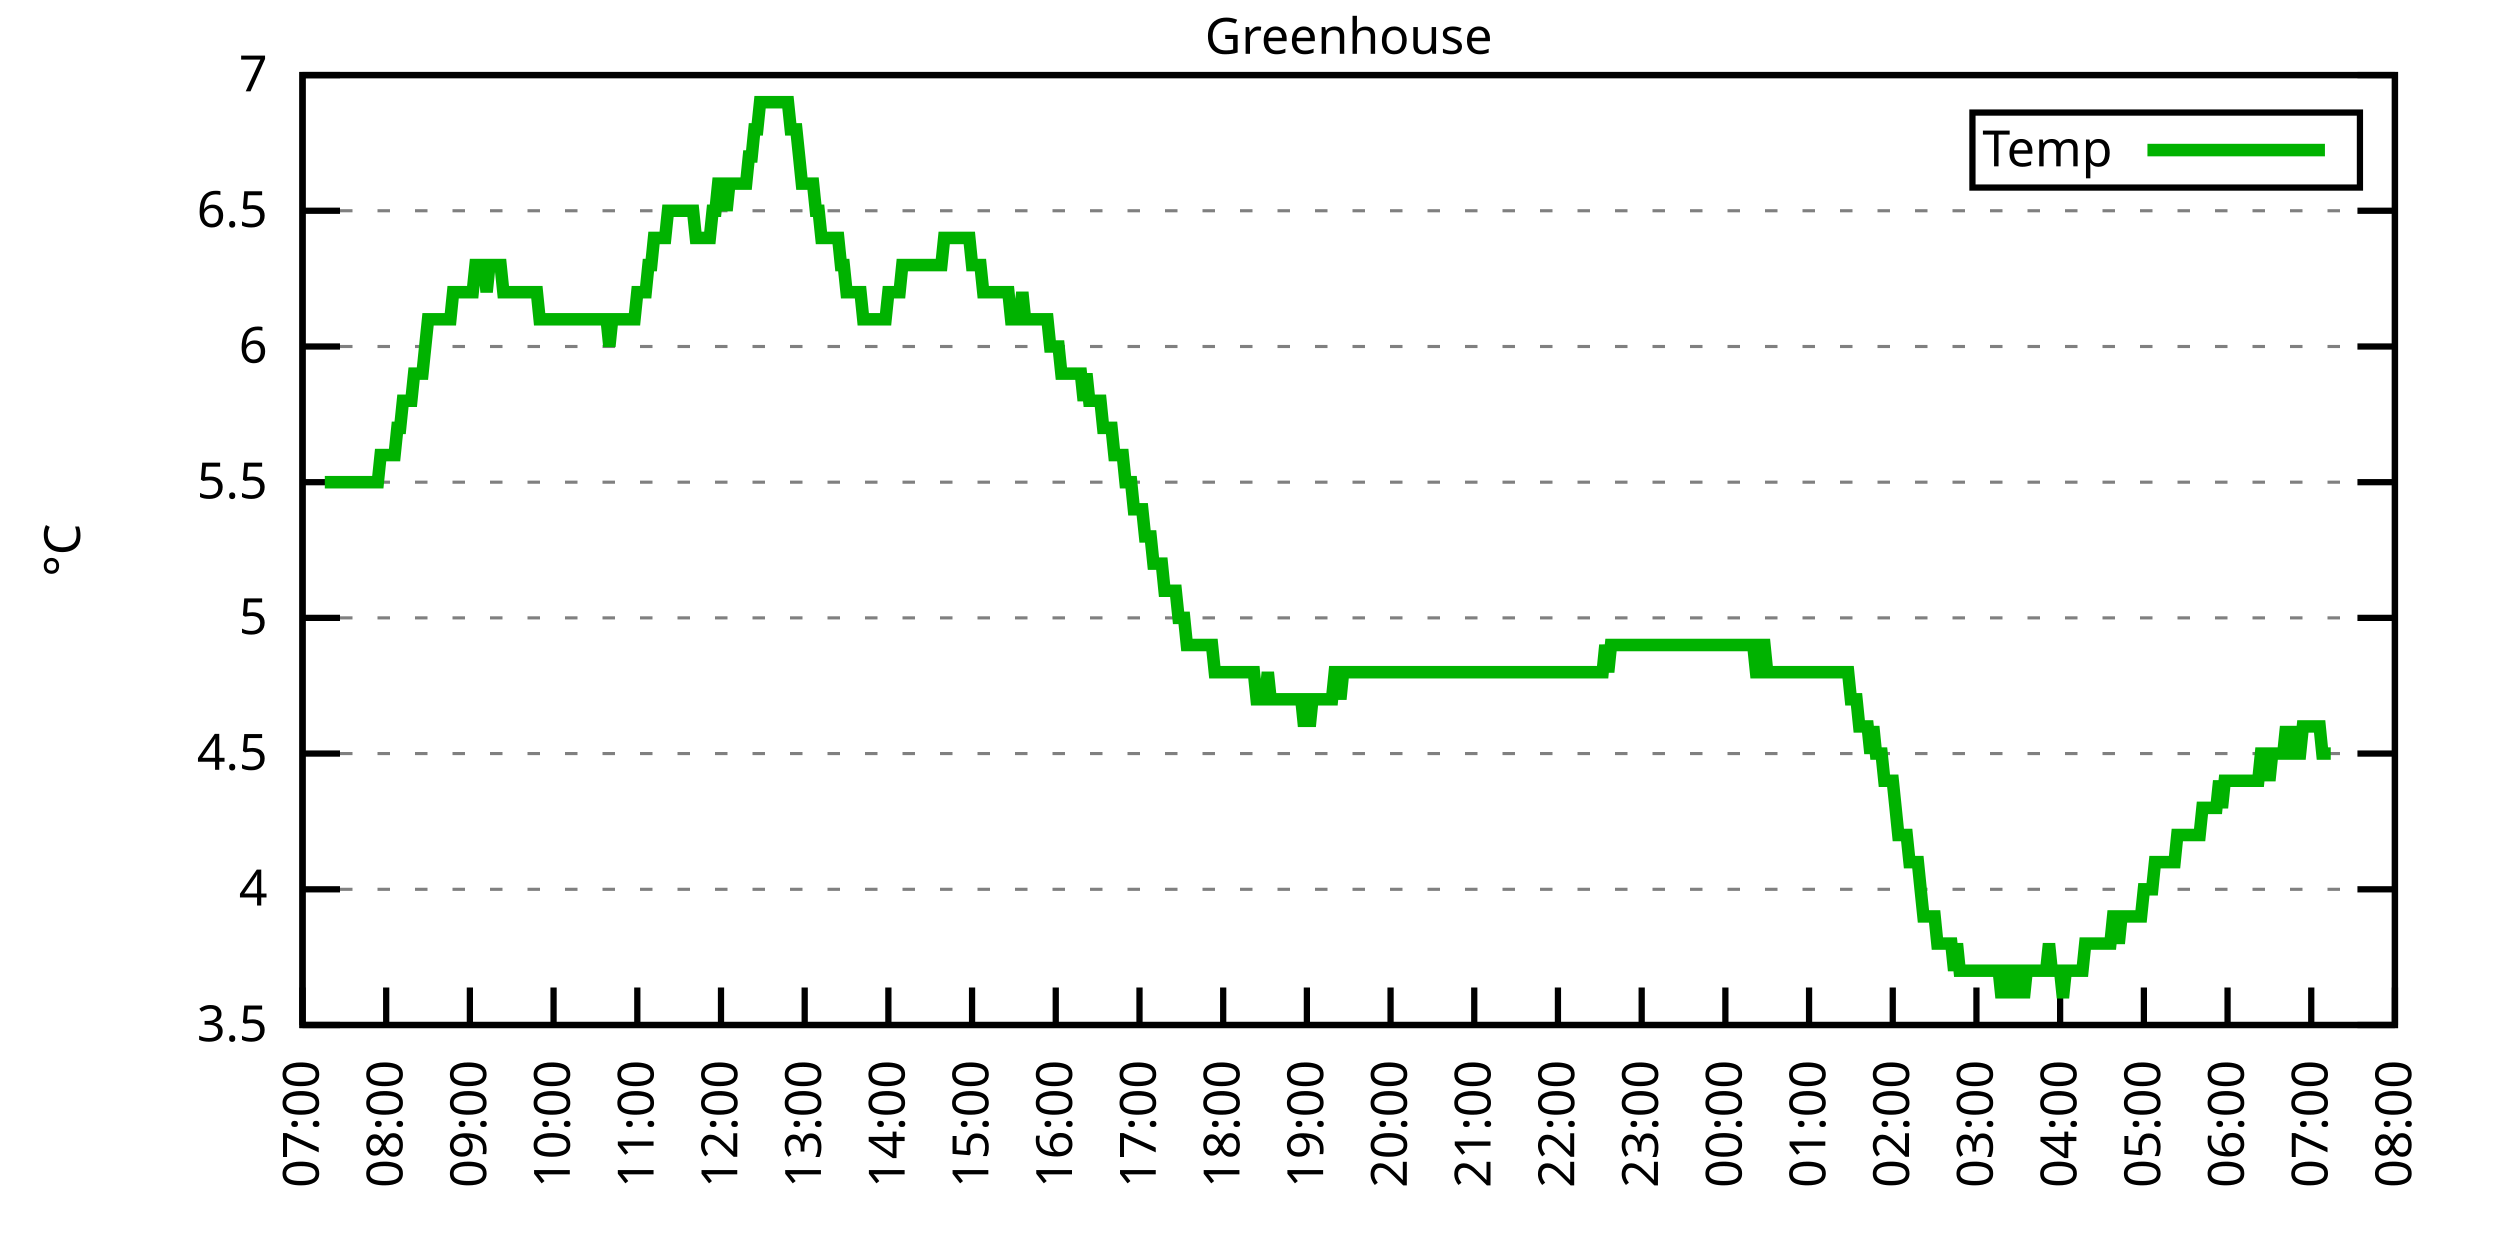
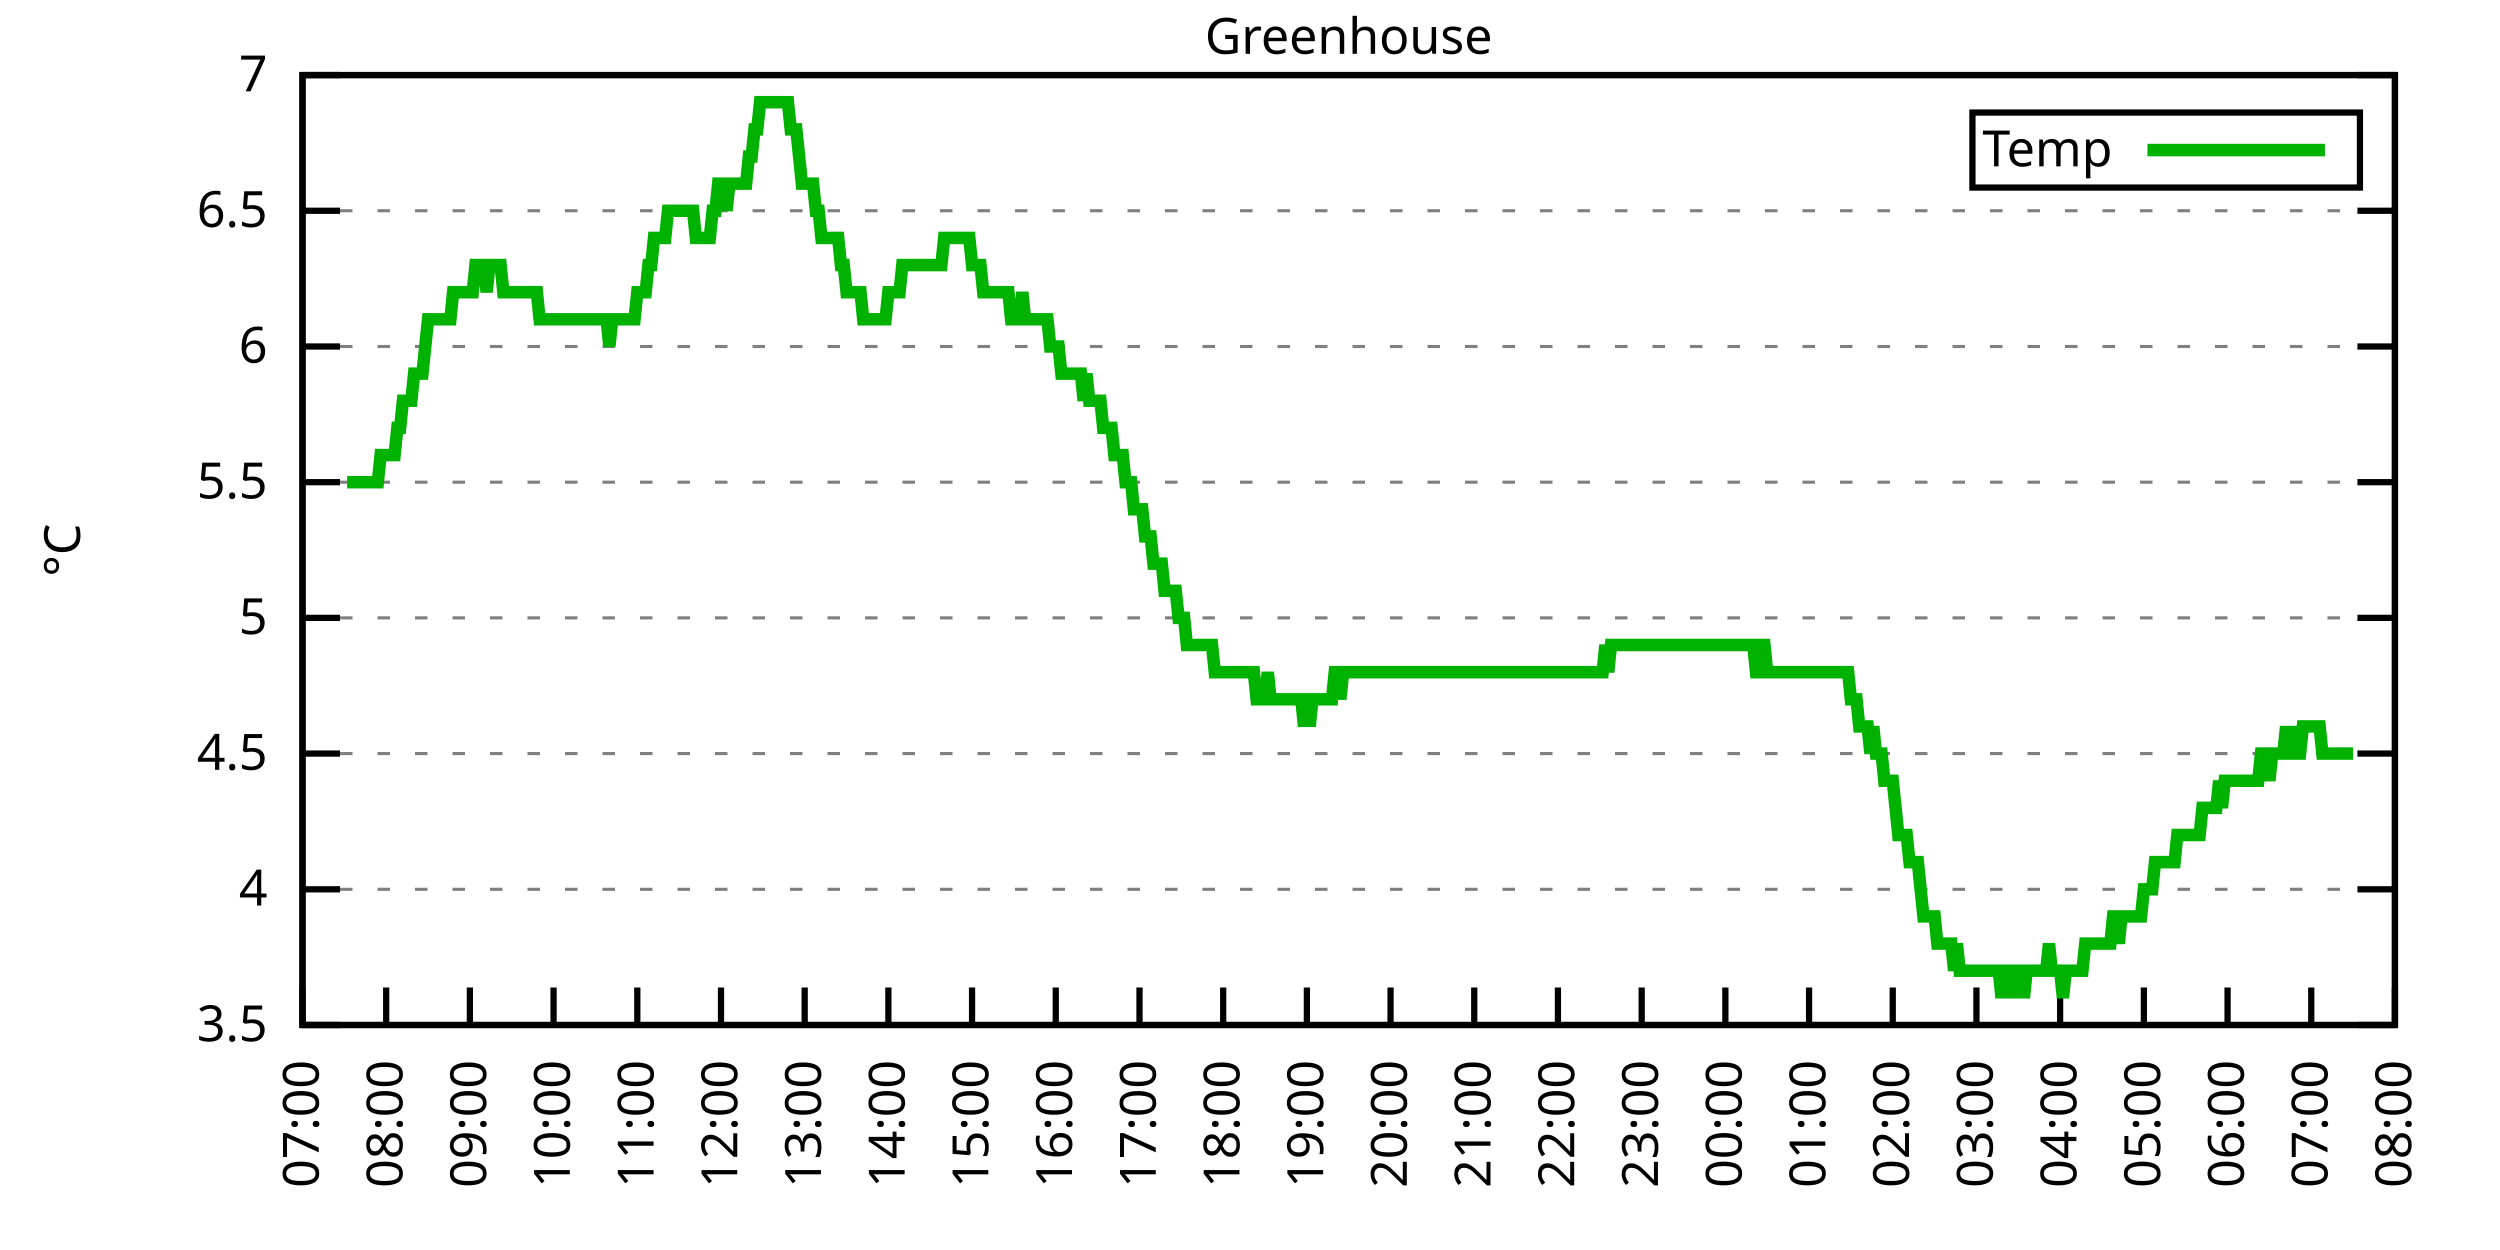
<svg xmlns="http://www.w3.org/2000/svg" xmlns:xlink="http://www.w3.org/1999/xlink" width="400" height="200" viewBox="0 0 400 200">
  <g id="gnuplot_canvas">
    <rect x="0" y="0" width="400" height="200" fill="none" />
    <defs>
      <circle id="gpDot" r="0.5" stroke-width="0.5" stroke="currentColor" />
      <path id="gpPt0" stroke-width="0.333" stroke="currentColor" d="M-1,0 h2 M0,-1 v2" />
      <path id="gpPt1" stroke-width="0.333" stroke="currentColor" d="M-1,-1 L1,1 M1,-1 L-1,1" />
      <path id="gpPt2" stroke-width="0.333" stroke="currentColor" d="M-1,0 L1,0 M0,-1 L0,1 M-1,-1 L1,1 M-1,1 L1,-1" />
      <rect id="gpPt3" stroke-width="0.333" stroke="currentColor" x="-1" y="-1" width="2" height="2" />
      <rect id="gpPt4" stroke-width="0.333" stroke="currentColor" fill="currentColor" x="-1" y="-1" width="2" height="2" />
      <circle id="gpPt5" stroke-width="0.333" stroke="currentColor" cx="0" cy="0" r="1" />
      <use xlink:href="#gpPt5" id="gpPt6" fill="currentColor" stroke="none" />
      <path id="gpPt7" stroke-width="0.333" stroke="currentColor" d="M0,-1.33 L-1.33,0.67 L1.33,0.67 z" />
      <use xlink:href="#gpPt7" id="gpPt8" fill="currentColor" stroke="none" />
      <use xlink:href="#gpPt7" id="gpPt9" stroke="currentColor" transform="rotate(180)" />
      <use xlink:href="#gpPt9" id="gpPt10" fill="currentColor" stroke="none" />
      <use xlink:href="#gpPt3" id="gpPt11" stroke="currentColor" transform="rotate(45)" />
      <use xlink:href="#gpPt11" id="gpPt12" fill="currentColor" stroke="none" />
      <path id="gpPt13" stroke-width="0.333" stroke="currentColor" d="M0,1.330 L1.265,0.411 L0.782,-1.067 L-0.782,-1.076 L-1.265,0.411 z" />
      <use xlink:href="#gpPt13" id="gpPt14" fill="currentColor" stroke="none" />
      <filter id="textbox" filterUnits="objectBoundingBox" x="0" y="0" height="1" width="1">
        <feFlood flood-color="white" flood-opacity="1" result="bgnd" />
        <feComposite in="SourceGraphic" in2="bgnd" operator="atop" />
      </filter>
      <filter id="greybox" filterUnits="objectBoundingBox" x="0" y="0" height="1" width="1">
        <feFlood flood-color="lightgrey" flood-opacity="1" result="grey" />
        <feComposite in="SourceGraphic" in2="grey" operator="atop" />
      </filter>
    </defs>
    <g fill="none" color="white" stroke="currentColor" stroke-width="1.00" stroke-linecap="butt" stroke-linejoin="miter">
</g>
    <g fill="none" color="black" stroke="currentColor" stroke-width="1.00" stroke-linecap="butt" stroke-linejoin="miter">
      <g stroke="none" shape-rendering="crispEdges">
        <polygon fill="rgb(255, 255, 255)" points="48.40,164.00 383.18,164.00 383.18,12.02 48.40,12.02 " />
      </g>
    </g>
    <g fill="none" color="black" stroke="currentColor" stroke-width="1.00" stroke-linecap="butt" stroke-linejoin="miter">
</g>
    <g fill="none" color="black" stroke="black" stroke-width="0.50" stroke-linecap="butt" stroke-linejoin="miter">
</g>
    <g fill="none" color="gray" stroke="currentColor" stroke-width="0.50" stroke-linecap="butt" stroke-linejoin="miter">
      <path stroke="gray" stroke-dasharray="2,4" class="gridline" d="M48.40,164.00 L383.19,164.00  " />
    </g>
    <g fill="none" color="gray" stroke="gray" stroke-width="1.00" stroke-linecap="butt" stroke-linejoin="miter">
</g>
    <g fill="none" color="black" stroke="currentColor" stroke-width="1.00" stroke-linecap="butt" stroke-linejoin="miter">
      <path stroke="black" d="M48.40,164.00 L54.40,164.00 M383.19,164.00 L377.19,164.00  " />
      <g transform="translate(42.80,166.60)" stroke="none" fill="black" font-family="Sans" font-size="8.00" text-anchor="end">
        <text>
          <tspan font-family="Sans"> 3.5</tspan>
        </text>
      </g>
    </g>
    <g fill="none" color="black" stroke="currentColor" stroke-width="1.00" stroke-linecap="butt" stroke-linejoin="miter">
</g>
    <g fill="none" color="black" stroke="black" stroke-width="0.50" stroke-linecap="butt" stroke-linejoin="miter">
</g>
    <g fill="none" color="gray" stroke="currentColor" stroke-width="0.50" stroke-linecap="butt" stroke-linejoin="miter">
      <path stroke="gray" stroke-dasharray="2,4" class="gridline" d="M48.40,142.29 L383.19,142.29  " />
    </g>
    <g fill="none" color="gray" stroke="gray" stroke-width="1.00" stroke-linecap="butt" stroke-linejoin="miter">
</g>
    <g fill="none" color="black" stroke="currentColor" stroke-width="1.00" stroke-linecap="butt" stroke-linejoin="miter">
      <path stroke="black" d="M48.40,142.29 L54.40,142.29 M383.19,142.29 L377.19,142.29  " />
      <g transform="translate(42.80,144.89)" stroke="none" fill="black" font-family="Sans" font-size="8.00" text-anchor="end">
        <text>
          <tspan font-family="Sans"> 4</tspan>
        </text>
      </g>
    </g>
    <g fill="none" color="black" stroke="currentColor" stroke-width="1.00" stroke-linecap="butt" stroke-linejoin="miter">
</g>
    <g fill="none" color="black" stroke="black" stroke-width="0.50" stroke-linecap="butt" stroke-linejoin="miter">
</g>
    <g fill="none" color="gray" stroke="currentColor" stroke-width="0.50" stroke-linecap="butt" stroke-linejoin="miter">
      <path stroke="gray" stroke-dasharray="2,4" class="gridline" d="M48.40,120.57 L383.19,120.57  " />
    </g>
    <g fill="none" color="gray" stroke="gray" stroke-width="1.00" stroke-linecap="butt" stroke-linejoin="miter">
</g>
    <g fill="none" color="black" stroke="currentColor" stroke-width="1.00" stroke-linecap="butt" stroke-linejoin="miter">
      <path stroke="black" d="M48.40,120.57 L54.40,120.57 M383.19,120.57 L377.19,120.57  " />
      <g transform="translate(42.80,123.17)" stroke="none" fill="black" font-family="Sans" font-size="8.00" text-anchor="end">
        <text>
          <tspan font-family="Sans"> 4.5</tspan>
        </text>
      </g>
    </g>
    <g fill="none" color="black" stroke="currentColor" stroke-width="1.00" stroke-linecap="butt" stroke-linejoin="miter">
</g>
    <g fill="none" color="black" stroke="black" stroke-width="0.50" stroke-linecap="butt" stroke-linejoin="miter">
</g>
    <g fill="none" color="gray" stroke="currentColor" stroke-width="0.50" stroke-linecap="butt" stroke-linejoin="miter">
      <path stroke="gray" stroke-dasharray="2,4" class="gridline" d="M48.40,98.86 L383.19,98.86  " />
    </g>
    <g fill="none" color="gray" stroke="gray" stroke-width="1.00" stroke-linecap="butt" stroke-linejoin="miter">
</g>
    <g fill="none" color="black" stroke="currentColor" stroke-width="1.00" stroke-linecap="butt" stroke-linejoin="miter">
      <path stroke="black" d="M48.40,98.86 L54.40,98.86 M383.19,98.86 L377.19,98.86  " />
      <g transform="translate(42.80,101.46)" stroke="none" fill="black" font-family="Sans" font-size="8.00" text-anchor="end">
        <text>
          <tspan font-family="Sans"> 5</tspan>
        </text>
      </g>
    </g>
    <g fill="none" color="black" stroke="currentColor" stroke-width="1.00" stroke-linecap="butt" stroke-linejoin="miter">
</g>
    <g fill="none" color="black" stroke="black" stroke-width="0.50" stroke-linecap="butt" stroke-linejoin="miter">
</g>
    <g fill="none" color="gray" stroke="currentColor" stroke-width="0.50" stroke-linecap="butt" stroke-linejoin="miter">
      <path stroke="gray" stroke-dasharray="2,4" class="gridline" d="M48.40,77.15 L383.19,77.15  " />
    </g>
    <g fill="none" color="gray" stroke="gray" stroke-width="1.00" stroke-linecap="butt" stroke-linejoin="miter">
</g>
    <g fill="none" color="black" stroke="currentColor" stroke-width="1.00" stroke-linecap="butt" stroke-linejoin="miter">
      <path stroke="black" d="M48.40,77.15 L54.40,77.15 M383.19,77.15 L377.19,77.15  " />
      <g transform="translate(42.80,79.75)" stroke="none" fill="black" font-family="Sans" font-size="8.00" text-anchor="end">
        <text>
          <tspan font-family="Sans"> 5.5</tspan>
        </text>
      </g>
    </g>
    <g fill="none" color="black" stroke="currentColor" stroke-width="1.00" stroke-linecap="butt" stroke-linejoin="miter">
</g>
    <g fill="none" color="black" stroke="black" stroke-width="0.50" stroke-linecap="butt" stroke-linejoin="miter">
</g>
    <g fill="none" color="gray" stroke="currentColor" stroke-width="0.50" stroke-linecap="butt" stroke-linejoin="miter">
      <path stroke="gray" stroke-dasharray="2,4" class="gridline" d="M48.40,55.44 L383.19,55.44  " />
    </g>
    <g fill="none" color="gray" stroke="gray" stroke-width="1.00" stroke-linecap="butt" stroke-linejoin="miter">
</g>
    <g fill="none" color="black" stroke="currentColor" stroke-width="1.00" stroke-linecap="butt" stroke-linejoin="miter">
      <path stroke="black" d="M48.40,55.44 L54.40,55.44 M383.19,55.44 L377.19,55.44  " />
      <g transform="translate(42.80,58.04)" stroke="none" fill="black" font-family="Sans" font-size="8.00" text-anchor="end">
        <text>
          <tspan font-family="Sans"> 6</tspan>
        </text>
      </g>
    </g>
    <g fill="none" color="black" stroke="currentColor" stroke-width="1.00" stroke-linecap="butt" stroke-linejoin="miter">
</g>
    <g fill="none" color="black" stroke="black" stroke-width="0.50" stroke-linecap="butt" stroke-linejoin="miter">
</g>
    <g fill="none" color="gray" stroke="currentColor" stroke-width="0.50" stroke-linecap="butt" stroke-linejoin="miter">
      <path stroke="gray" stroke-dasharray="2,4" class="gridline" d="M48.40,33.72 L383.19,33.72  " />
    </g>
    <g fill="none" color="gray" stroke="gray" stroke-width="1.00" stroke-linecap="butt" stroke-linejoin="miter">
</g>
    <g fill="none" color="black" stroke="currentColor" stroke-width="1.00" stroke-linecap="butt" stroke-linejoin="miter">
      <path stroke="black" d="M48.40,33.72 L54.40,33.72 M383.19,33.72 L377.19,33.72  " />
      <g transform="translate(42.80,36.32)" stroke="none" fill="black" font-family="Sans" font-size="8.00" text-anchor="end">
        <text>
          <tspan font-family="Sans"> 6.5</tspan>
        </text>
      </g>
    </g>
    <g fill="none" color="black" stroke="currentColor" stroke-width="1.00" stroke-linecap="butt" stroke-linejoin="miter">
</g>
    <g fill="none" color="black" stroke="black" stroke-width="0.50" stroke-linecap="butt" stroke-linejoin="miter">
</g>
    <g fill="none" color="gray" stroke="currentColor" stroke-width="0.50" stroke-linecap="butt" stroke-linejoin="miter">
      <path stroke="gray" stroke-dasharray="2,4" class="gridline" d="M48.40,12.01 L383.19,12.01  " />
    </g>
    <g fill="none" color="gray" stroke="gray" stroke-width="1.00" stroke-linecap="butt" stroke-linejoin="miter">
</g>
    <g fill="none" color="black" stroke="currentColor" stroke-width="1.00" stroke-linecap="butt" stroke-linejoin="miter">
      <path stroke="black" d="M48.40,12.01 L54.40,12.01 M383.19,12.01 L377.19,12.01  " />
      <g transform="translate(42.80,14.61)" stroke="none" fill="black" font-family="Sans" font-size="8.00" text-anchor="end">
        <text>
          <tspan font-family="Sans"> 7</tspan>
        </text>
      </g>
    </g>
    <g fill="none" color="black" stroke="currentColor" stroke-width="1.00" stroke-linecap="butt" stroke-linejoin="miter">
      <path stroke="black" d="M48.40,164.00 L48.40,158.00  " />
      <g transform="translate(51.00,169.60) rotate(270.00)" stroke="none" fill="black" font-family="Sans" font-size="8.00" text-anchor="end">
        <text>
          <tspan font-family="Sans">07:00</tspan>
        </text>
      </g>
    </g>
    <g fill="none" color="black" stroke="currentColor" stroke-width="1.00" stroke-linecap="butt" stroke-linejoin="miter">
      <path stroke="black" d="M61.79,164.00 L61.79,158.00  " />
      <g transform="translate(64.39,169.60) rotate(270.00)" stroke="none" fill="black" font-family="Sans" font-size="8.00" text-anchor="end">
        <text>
          <tspan font-family="Sans">08:00</tspan>
        </text>
      </g>
    </g>
    <g fill="none" color="black" stroke="currentColor" stroke-width="1.00" stroke-linecap="butt" stroke-linejoin="miter">
      <path stroke="black" d="M75.18,164.00 L75.18,158.00  " />
      <g transform="translate(77.78,169.60) rotate(270.00)" stroke="none" fill="black" font-family="Sans" font-size="8.00" text-anchor="end">
        <text>
          <tspan font-family="Sans">09:00</tspan>
        </text>
      </g>
    </g>
    <g fill="none" color="black" stroke="currentColor" stroke-width="1.00" stroke-linecap="butt" stroke-linejoin="miter">
      <path stroke="black" d="M88.57,164.00 L88.57,158.00  " />
      <g transform="translate(91.17,169.60) rotate(270.00)" stroke="none" fill="black" font-family="Sans" font-size="8.00" text-anchor="end">
        <text>
          <tspan font-family="Sans">10:00</tspan>
        </text>
      </g>
    </g>
    <g fill="none" color="black" stroke="currentColor" stroke-width="1.00" stroke-linecap="butt" stroke-linejoin="miter">
      <path stroke="black" d="M101.97,164.00 L101.97,158.00  " />
      <g transform="translate(104.57,169.60) rotate(270.00)" stroke="none" fill="black" font-family="Sans" font-size="8.00" text-anchor="end">
        <text>
          <tspan font-family="Sans">11:00</tspan>
        </text>
      </g>
    </g>
    <g fill="none" color="black" stroke="currentColor" stroke-width="1.00" stroke-linecap="butt" stroke-linejoin="miter">
      <path stroke="black" d="M115.36,164.00 L115.36,158.00  " />
      <g transform="translate(117.96,169.60) rotate(270.00)" stroke="none" fill="black" font-family="Sans" font-size="8.00" text-anchor="end">
        <text>
          <tspan font-family="Sans">12:00</tspan>
        </text>
      </g>
    </g>
    <g fill="none" color="black" stroke="currentColor" stroke-width="1.00" stroke-linecap="butt" stroke-linejoin="miter">
      <path stroke="black" d="M128.75,164.00 L128.75,158.00  " />
      <g transform="translate(131.35,169.60) rotate(270.00)" stroke="none" fill="black" font-family="Sans" font-size="8.00" text-anchor="end">
        <text>
          <tspan font-family="Sans">13:00</tspan>
        </text>
      </g>
    </g>
    <g fill="none" color="black" stroke="currentColor" stroke-width="1.00" stroke-linecap="butt" stroke-linejoin="miter">
      <path stroke="black" d="M142.14,164.00 L142.14,158.00  " />
      <g transform="translate(144.74,169.60) rotate(270.00)" stroke="none" fill="black" font-family="Sans" font-size="8.00" text-anchor="end">
        <text>
          <tspan font-family="Sans">14:00</tspan>
        </text>
      </g>
    </g>
    <g fill="none" color="black" stroke="currentColor" stroke-width="1.00" stroke-linecap="butt" stroke-linejoin="miter">
      <path stroke="black" d="M155.53,164.00 L155.53,158.00  " />
      <g transform="translate(158.13,169.60) rotate(270.00)" stroke="none" fill="black" font-family="Sans" font-size="8.00" text-anchor="end">
        <text>
          <tspan font-family="Sans">15:00</tspan>
        </text>
      </g>
    </g>
    <g fill="none" color="black" stroke="currentColor" stroke-width="1.00" stroke-linecap="butt" stroke-linejoin="miter">
      <path stroke="black" d="M168.92,164.00 L168.92,158.00  " />
      <g transform="translate(171.52,169.60) rotate(270.00)" stroke="none" fill="black" font-family="Sans" font-size="8.00" text-anchor="end">
        <text>
          <tspan font-family="Sans">16:00</tspan>
        </text>
      </g>
    </g>
    <g fill="none" color="black" stroke="currentColor" stroke-width="1.00" stroke-linecap="butt" stroke-linejoin="miter">
      <path stroke="black" d="M182.32,164.00 L182.32,158.00  " />
      <g transform="translate(184.92,169.60) rotate(270.00)" stroke="none" fill="black" font-family="Sans" font-size="8.00" text-anchor="end">
        <text>
          <tspan font-family="Sans">17:00</tspan>
        </text>
      </g>
    </g>
    <g fill="none" color="black" stroke="currentColor" stroke-width="1.00" stroke-linecap="butt" stroke-linejoin="miter">
      <path stroke="black" d="M195.71,164.00 L195.71,158.00  " />
      <g transform="translate(198.31,169.60) rotate(270.00)" stroke="none" fill="black" font-family="Sans" font-size="8.00" text-anchor="end">
        <text>
          <tspan font-family="Sans">18:00</tspan>
        </text>
      </g>
    </g>
    <g fill="none" color="black" stroke="currentColor" stroke-width="1.00" stroke-linecap="butt" stroke-linejoin="miter">
      <path stroke="black" d="M209.10,164.00 L209.10,158.00  " />
      <g transform="translate(211.70,169.60) rotate(270.00)" stroke="none" fill="black" font-family="Sans" font-size="8.00" text-anchor="end">
        <text>
          <tspan font-family="Sans">19:00</tspan>
        </text>
      </g>
    </g>
    <g fill="none" color="black" stroke="currentColor" stroke-width="1.00" stroke-linecap="butt" stroke-linejoin="miter">
      <path stroke="black" d="M222.49,164.00 L222.49,158.00  " />
      <g transform="translate(225.09,169.60) rotate(270.00)" stroke="none" fill="black" font-family="Sans" font-size="8.00" text-anchor="end">
        <text>
          <tspan font-family="Sans">20:00</tspan>
        </text>
      </g>
    </g>
    <g fill="none" color="black" stroke="currentColor" stroke-width="1.00" stroke-linecap="butt" stroke-linejoin="miter">
      <path stroke="black" d="M235.88,164.00 L235.88,158.00  " />
      <g transform="translate(238.48,169.60) rotate(270.00)" stroke="none" fill="black" font-family="Sans" font-size="8.00" text-anchor="end">
        <text>
          <tspan font-family="Sans">21:00</tspan>
        </text>
      </g>
    </g>
    <g fill="none" color="black" stroke="currentColor" stroke-width="1.00" stroke-linecap="butt" stroke-linejoin="miter">
      <path stroke="black" d="M249.27,164.00 L249.27,158.00  " />
      <g transform="translate(251.87,169.60) rotate(270.00)" stroke="none" fill="black" font-family="Sans" font-size="8.00" text-anchor="end">
        <text>
          <tspan font-family="Sans">22:00</tspan>
        </text>
      </g>
    </g>
    <g fill="none" color="black" stroke="currentColor" stroke-width="1.00" stroke-linecap="butt" stroke-linejoin="miter">
      <path stroke="black" d="M262.67,164.00 L262.67,158.00  " />
      <g transform="translate(265.27,169.60) rotate(270.00)" stroke="none" fill="black" font-family="Sans" font-size="8.00" text-anchor="end">
        <text>
          <tspan font-family="Sans">23:00</tspan>
        </text>
      </g>
    </g>
    <g fill="none" color="black" stroke="currentColor" stroke-width="1.00" stroke-linecap="butt" stroke-linejoin="miter">
      <path stroke="black" d="M276.06,164.00 L276.06,158.00  " />
      <g transform="translate(278.66,169.60) rotate(270.00)" stroke="none" fill="black" font-family="Sans" font-size="8.00" text-anchor="end">
        <text>
          <tspan font-family="Sans">00:00</tspan>
        </text>
      </g>
    </g>
    <g fill="none" color="black" stroke="currentColor" stroke-width="1.00" stroke-linecap="butt" stroke-linejoin="miter">
      <path stroke="black" d="M289.45,164.00 L289.45,158.00  " />
      <g transform="translate(292.05,169.60) rotate(270.00)" stroke="none" fill="black" font-family="Sans" font-size="8.00" text-anchor="end">
        <text>
          <tspan font-family="Sans">01:00</tspan>
        </text>
      </g>
    </g>
    <g fill="none" color="black" stroke="currentColor" stroke-width="1.00" stroke-linecap="butt" stroke-linejoin="miter">
      <path stroke="black" d="M302.84,164.00 L302.84,158.00  " />
      <g transform="translate(305.44,169.60) rotate(270.00)" stroke="none" fill="black" font-family="Sans" font-size="8.00" text-anchor="end">
        <text>
          <tspan font-family="Sans">02:00</tspan>
        </text>
      </g>
    </g>
    <g fill="none" color="black" stroke="currentColor" stroke-width="1.00" stroke-linecap="butt" stroke-linejoin="miter">
      <path stroke="black" d="M316.23,164.00 L316.23,158.00  " />
      <g transform="translate(318.83,169.60) rotate(270.00)" stroke="none" fill="black" font-family="Sans" font-size="8.00" text-anchor="end">
        <text>
          <tspan font-family="Sans">03:00</tspan>
        </text>
      </g>
    </g>
    <g fill="none" color="black" stroke="currentColor" stroke-width="1.00" stroke-linecap="butt" stroke-linejoin="miter">
      <path stroke="black" d="M329.62,164.00 L329.62,158.00  " />
      <g transform="translate(332.22,169.60) rotate(270.00)" stroke="none" fill="black" font-family="Sans" font-size="8.00" text-anchor="end">
        <text>
          <tspan font-family="Sans">04:00</tspan>
        </text>
      </g>
    </g>
    <g fill="none" color="black" stroke="currentColor" stroke-width="1.00" stroke-linecap="butt" stroke-linejoin="miter">
      <path stroke="black" d="M343.02,164.00 L343.02,158.00  " />
      <g transform="translate(345.62,169.60) rotate(270.00)" stroke="none" fill="black" font-family="Sans" font-size="8.00" text-anchor="end">
        <text>
          <tspan font-family="Sans">05:00</tspan>
        </text>
      </g>
    </g>
    <g fill="none" color="black" stroke="currentColor" stroke-width="1.00" stroke-linecap="butt" stroke-linejoin="miter">
      <path stroke="black" d="M356.41,164.00 L356.41,158.00  " />
      <g transform="translate(359.01,169.60) rotate(270.00)" stroke="none" fill="black" font-family="Sans" font-size="8.00" text-anchor="end">
        <text>
          <tspan font-family="Sans">06:00</tspan>
        </text>
      </g>
    </g>
    <g fill="none" color="black" stroke="currentColor" stroke-width="1.00" stroke-linecap="butt" stroke-linejoin="miter">
      <path stroke="black" d="M369.80,164.00 L369.80,158.00  " />
      <g transform="translate(372.40,169.60) rotate(270.00)" stroke="none" fill="black" font-family="Sans" font-size="8.00" text-anchor="end">
        <text>
          <tspan font-family="Sans">07:00</tspan>
        </text>
      </g>
    </g>
    <g fill="none" color="black" stroke="currentColor" stroke-width="1.00" stroke-linecap="butt" stroke-linejoin="miter">
      <path stroke="black" d="M383.19,164.00 L383.19,158.00  " />
      <g transform="translate(385.79,169.60) rotate(270.00)" stroke="none" fill="black" font-family="Sans" font-size="8.00" text-anchor="end">
        <text>
          <tspan font-family="Sans">08:00</tspan>
        </text>
      </g>
    </g>
    <g fill="none" color="black" stroke="currentColor" stroke-width="1.00" stroke-linecap="butt" stroke-linejoin="miter">
</g>
    <g fill="none" color="black" stroke="currentColor" stroke-width="1.00" stroke-linecap="butt" stroke-linejoin="miter">
      <path stroke="black" d="M48.40,12.01 L48.40,164.00 L383.19,164.00 L383.19,12.01 L48.40,12.01 Z  " />
    </g>
    <g fill="none" color="black" stroke="currentColor" stroke-width="1.00" stroke-linecap="butt" stroke-linejoin="miter">
</g>
    <g fill="none" color="black" stroke="currentColor" stroke-width="1.00" stroke-linecap="butt" stroke-linejoin="miter">
      <path stroke="black" d="M315.59,30.01 L315.59,18.01 L377.59,18.01 L377.59,30.01 L315.59,30.01 Z  " />
    </g>
    <g id="Greenhouse_plot_1">
      <g fill="none" color="white" stroke="black" stroke-width="2.00" stroke-linecap="butt" stroke-linejoin="miter">
</g>
      <g fill="none" color="black" stroke="currentColor" stroke-width="2.00" stroke-linecap="butt" stroke-linejoin="miter">
        <g transform="translate(337.99,26.61)" stroke="none" fill="black" font-family="Sans" font-size="8.00" text-anchor="end">
          <text>
            <tspan font-family="Sans">Temp</tspan>
          </text>
        </g>
      </g>
      <g fill="none" color="black" stroke="currentColor" stroke-width="2.00" stroke-linecap="butt" stroke-linejoin="miter">
-         <path stroke="rgb(  0, 178,   0)" d="M343.59,24.01 L371.99,24.01 M51.97,77.15 L52.42,77.15 L52.86,77.15 L53.31,77.15 L53.76,77.15 L54.20,77.15   L54.65,77.15 L55.10,77.15 L55.54,77.15 L55.99,77.15 L56.43,77.15 L56.88,77.15 L57.33,77.15 L57.77,77.15   L58.22,77.15 L58.67,77.15 L59.11,77.15 L59.56,77.15 L60.01,77.15 L60.45,77.15 L60.90,72.81 L61.35,72.81   L61.79,72.81 L62.24,72.81 L62.68,72.81 L63.13,72.81 L63.58,68.46 L64.02,68.46 L64.47,64.12 L64.92,64.12   L65.36,64.12 L65.81,64.12 L66.26,59.78 L66.70,59.78 L67.15,59.78 L67.59,59.78 L68.04,55.44 L68.49,51.09   L68.93,51.09 L69.38,51.09 L69.83,51.09 L70.27,51.09 L70.72,51.09 L71.17,51.09 L71.61,51.09 L72.06,51.09   L72.50,46.75 L72.95,46.75 L73.40,46.75 L73.84,46.75 L74.29,46.75 L74.74,46.75 L75.18,46.75 L75.63,46.75   L76.08,42.41 L76.52,42.41 L76.97,42.41 L77.42,42.41 L77.86,46.75 L78.31,42.41 L78.75,42.41 L79.20,42.41   L79.65,42.41 L80.09,42.41 L80.54,46.75 L80.99,46.75 L81.43,46.75 L81.88,46.75 L82.33,46.75 L82.77,46.75   L83.22,46.75 L83.66,46.75 L84.11,46.75 L84.56,46.75 L85.00,46.75 L85.45,46.75 L85.90,46.75 L86.34,51.09   L86.79,51.09 L87.24,51.09 L87.68,51.09 L88.13,51.09 L88.57,51.09 L89.02,51.09 L89.47,51.09 L89.91,51.09   L90.36,51.09 L90.81,51.09 L91.25,51.09 L91.70,51.09 L92.15,51.09 L92.59,51.09 L93.04,51.09 L93.49,51.09   L93.93,51.09 L94.38,51.09 L94.82,51.09 L95.27,51.09 L95.72,51.09 L96.16,51.09 L96.61,51.09 L97.06,51.09   L97.50,55.44 L97.95,51.09 L98.40,51.09 L98.84,51.09 L99.29,51.09 L99.73,51.09 L100.18,51.09 L100.63,51.09   L101.07,51.09 L101.52,51.09 L101.97,46.75 L102.41,46.75 L102.86,46.75 L103.31,46.75 L103.75,42.41 L104.20,42.41   L104.64,38.07 L105.09,38.07 L105.54,38.07 L105.98,38.07 L106.43,38.07 L106.88,33.72 L107.32,33.72 L107.77,33.72   L108.22,33.72 L108.66,33.72 L109.11,33.72 L109.55,33.72 L110.00,33.72 L110.45,33.72 L110.89,33.72 L111.34,38.07   L111.79,38.07 L112.23,38.07 L112.68,38.07 L113.13,38.07 L113.57,38.07 L114.02,33.72 L114.47,33.72 L114.91,29.38   L115.36,29.38 L115.80,29.38 L116.25,33.72 L116.70,29.38 L117.14,29.38 L117.59,29.38 L118.04,29.38 L118.48,29.38   L118.93,29.38 L119.38,29.38 L119.82,25.04 L120.27,25.04 L120.71,20.70 L121.16,20.70 L121.61,16.35 L122.05,16.35   L122.50,16.35 L122.95,16.35 L123.39,16.35 L123.84,16.35 L124.29,16.35 L124.73,16.35 L125.18,16.35 L125.62,16.35   L126.07,16.35 L126.52,20.70 L126.96,20.70 L127.41,20.70 L127.86,25.04 L128.30,29.38 L128.75,29.38 L129.20,29.38   L129.64,29.38 L130.09,29.38 L130.54,33.72 L130.98,33.72 L131.43,38.07 L131.87,38.07 L132.32,38.07 L132.77,38.07   L133.21,38.07 L133.66,38.07 L134.11,38.07 L134.55,42.41 L135.00,42.41 L135.45,46.75 L135.89,46.75 L136.34,46.75   L136.78,46.75 L137.23,46.75 L137.68,46.75 L138.12,51.09 L138.57,51.09 L139.02,51.09 L139.46,51.09 L139.91,51.09   L140.36,51.09 L140.80,51.09 L141.25,51.09 L141.69,51.09 L142.14,46.75 L142.59,46.75 L143.03,46.75 L143.48,46.75   L143.93,46.75 L144.37,42.41 L144.82,42.41 L145.27,42.41 L145.71,42.41 L146.16,42.41 L146.61,42.41 L147.05,42.41   L147.50,42.41 L147.94,42.41 L148.39,42.41 L148.84,42.41 L149.28,42.41 L149.73,42.41 L150.18,42.41 L150.62,42.41   L151.07,38.07 L151.52,38.07 L151.96,38.07 L152.41,38.07 L152.85,38.07 L153.30,38.07 L153.75,38.07 L154.19,38.07   L154.64,38.07 L155.09,38.07 L155.53,42.41 L155.98,42.41 L156.43,42.41 L156.87,42.41 L157.32,46.75 L157.76,46.75   L158.21,46.75 L158.66,46.75 L159.10,46.75 L159.55,46.75 L160.00,46.75 L160.44,46.75 L160.89,46.75 L161.34,46.75   L161.78,51.09 L162.23,51.09 L162.67,51.09 L163.12,51.09 L163.57,46.75 L164.01,51.09 L164.46,51.09 L164.91,51.09   L165.35,51.09 L165.80,51.09 L166.25,51.09 L166.69,51.09 L167.14,51.09 L167.59,51.09 L168.03,55.44 L168.48,55.44   L168.92,55.44 L169.37,55.44 L169.82,59.78 L170.26,59.78 L170.71,59.78 L171.16,59.78 L171.60,59.78 L172.05,59.78   L172.50,59.78 L172.94,59.78 L173.39,64.12 L173.83,59.78 L174.28,64.12 L174.73,64.12 L175.17,64.12 L175.62,64.12   L176.07,64.12 L176.51,68.46 L176.96,68.46 L177.41,68.46 L177.85,68.46 L178.30,72.81 L178.74,72.81 L179.19,72.81   L179.64,72.81 L180.08,77.15 L180.53,77.15 L180.98,77.15 L181.42,81.49 L181.87,81.49 L182.32,81.49 L182.76,81.49   L183.21,85.83 L183.66,85.83 L184.10,85.83 L184.55,90.18 L184.99,90.18 L185.44,90.18 L185.89,90.18 L186.33,94.52   L186.78,94.52 L187.23,94.52 L187.67,94.52 L188.12,94.52 L188.57,98.86 L189.01,98.86 L189.46,98.86 L189.90,103.20   L190.35,103.20 L190.80,103.20 L191.24,103.20 L191.69,103.20 L192.14,103.20 L192.58,103.20 L193.03,103.20 L193.48,103.20   L193.92,103.20 L194.37,107.55 L194.81,107.55 L195.26,107.55 L195.71,107.55 L196.15,107.55 L196.60,107.55 L197.05,107.55   L197.49,107.55 L197.94,107.55 L198.39,107.55 L198.83,107.55 L199.28,107.55 L199.73,107.55 L200.17,107.55 L200.62,107.55   L201.06,111.89 L201.51,111.89 L201.96,111.89 L202.40,111.89 L202.85,107.55 L203.30,111.89 L203.74,111.89 L204.19,111.89   L204.64,111.89 L205.08,111.89 L205.53,111.89 L205.97,111.89 L206.42,111.89 L206.87,111.89 L207.31,111.89 L207.76,111.89   L208.21,111.89 L208.65,116.23 L209.10,111.89 L209.55,116.23 L209.99,111.89 L210.44,111.89 L210.88,111.89 L211.33,111.89   L211.78,111.89 L212.22,111.89 L212.67,111.89 L213.12,111.89 L213.56,107.55 L214.01,107.55 L214.46,111.89 L214.90,107.55   L215.35,107.55 L215.80,107.55 L216.24,107.55 L216.69,107.55 L217.13,107.55 L217.58,107.55 L218.03,107.55 L218.47,107.55   L218.92,107.55 L219.37,107.55 L219.81,107.55 L220.26,107.55 L220.71,107.55 L221.15,107.55 L221.60,107.55 L222.04,107.55   L222.49,107.55 L222.94,107.55 L223.38,107.55 L223.83,107.55 L224.28,107.55 L224.72,107.55 L225.17,107.55 L225.62,107.55   L226.06,107.55 L226.51,107.55 L226.95,107.55 L227.40,107.55 L227.85,107.55 L228.29,107.55 L228.74,107.55 L229.19,107.55   L229.63,107.55 L230.08,107.55 L230.53,107.55 L230.97,107.55 L231.42,107.55 L231.86,107.55 L232.31,107.55 L232.76,107.55   L233.20,107.55 L233.65,107.55 L234.10,107.55 L234.54,107.55 L234.99,107.55 L235.44,107.55 L235.88,107.55 L236.33,107.55   L236.78,107.55 L237.22,107.55 L237.67,107.55 L238.11,107.55 L238.56,107.55 L239.01,107.55 L239.45,107.55 L239.90,107.55   L240.35,107.55 L240.79,107.55 L241.24,107.55 L241.69,107.55 L242.13,107.55 L242.58,107.55 L243.02,107.55 L243.47,107.55   L243.92,107.55 L244.36,107.55 L244.81,107.55 L245.26,107.55 L245.70,107.55 L246.15,107.55 L246.60,107.55 L247.04,107.55   L247.49,107.55 L247.93,107.55 L248.38,107.55 L248.83,107.55 L249.27,107.55 L249.72,107.55 L250.17,107.55 L250.61,107.55   L251.06,107.55 L251.51,107.55 L251.95,107.55 L252.40,107.55 L252.85,107.55 L253.29,107.55 L253.74,107.55 L254.18,107.55   L254.63,107.55 L255.08,107.55 L255.52,107.55 L255.97,107.55 L256.42,107.55 L256.86,103.20 L257.31,107.55 L257.76,103.20   L258.20,103.20 L258.65,103.20 L259.09,103.20 L259.54,103.20 L259.99,103.20 L260.43,103.20 L260.88,103.20 L261.33,103.20   L261.77,103.20 L262.22,103.20 L262.67,103.20 L263.11,103.20 L263.56,103.20 L264.00,103.20 L264.45,103.20 L264.90,103.20   L265.34,103.20 L265.79,103.20 L266.24,103.20 L266.68,103.20 L267.13,103.20 L267.58,103.20 L268.02,103.20 L268.47,103.20   L268.92,103.20 L269.36,103.20 L269.81,103.20 L270.25,103.20 L270.70,103.20 L271.15,103.20 L271.59,103.20 L272.04,103.20   L272.49,103.20 L272.93,103.20 L273.38,103.20 L273.83,103.20 L274.27,103.20 L274.72,103.20 L275.16,103.20 L275.61,103.20   L276.06,103.20 L276.50,103.20 L276.95,103.20 L277.40,103.20 L277.84,103.20 L278.29,103.20 L278.74,103.20 L279.18,103.20   L279.63,103.20 L280.07,103.20 L280.52,103.20 L280.97,107.55 L281.41,107.55 L281.86,103.20 L282.31,103.20 L282.75,107.55   L283.20,107.55 L283.65,107.55 L284.09,107.55 L284.54,107.55 L284.98,107.55 L285.43,107.55 L285.88,107.55 L286.32,107.55   L286.77,107.55 L287.22,107.55 L287.66,107.55 L288.11,107.55 L288.56,107.55 L289.00,107.55 L289.45,107.55 L289.90,107.55   L290.34,107.55 L290.79,107.55 L291.23,107.55 L291.68,107.55 L292.13,107.55 L292.57,107.55 L293.02,107.55 L293.47,107.55   L293.91,107.55 L294.36,107.55 L294.81,107.55 L295.25,107.55 L295.70,107.55 L296.14,111.89 L296.59,111.89 L297.04,111.89   L297.48,116.23 L297.93,116.23 L298.38,116.23 L298.82,116.23 L299.27,120.57 L299.72,116.23 L300.16,120.57 L300.61,120.57   L301.05,120.57 L301.50,124.92 L301.95,124.92 L302.39,124.92 L302.84,124.92 L303.29,129.26 L303.73,133.60 L304.18,133.60   L304.63,133.60 L305.07,133.60 L305.52,137.94 L305.97,137.94 L306.41,137.94 L306.86,137.94 L307.30,142.29 L307.75,146.63   L308.20,146.63 L308.64,146.63 L309.09,146.63 L309.54,146.63 L309.98,150.97 L310.43,150.97 L310.88,150.97 L311.32,150.97   L311.77,150.97 L312.21,150.97 L312.66,155.31 L313.11,150.97 L313.55,155.31 L314.00,155.31 L314.45,155.31 L314.89,155.31   L315.34,155.31 L315.79,155.31 L316.23,155.31 L316.68,155.31 L317.12,155.31 L317.57,155.31 L318.02,155.31 L318.46,155.31   L318.91,155.31 L319.36,155.31 L319.80,155.31 L320.25,159.66 L320.70,155.31 L321.14,159.66 L321.59,155.31 L322.04,155.31   L322.48,159.66 L322.93,155.31 L323.37,155.31 L323.82,159.66 L324.27,155.31 L324.71,155.31 L325.16,155.31 L325.61,155.31   L326.05,155.31 L326.50,155.31 L326.95,155.31 L327.39,155.31 L327.84,150.97 L328.28,155.31 L328.73,155.31 L329.18,155.31   L329.62,155.31 L330.07,159.66 L330.52,155.31 L330.96,155.31 L331.41,155.31 L331.86,155.31 L332.30,155.31 L332.75,155.31   L333.19,155.31 L333.64,150.97 L334.09,150.97 L334.53,150.97 L334.98,150.97 L335.43,150.97 L335.87,150.97 L336.32,150.97   L336.77,150.97 L337.21,150.97 L337.66,150.97 L338.10,146.63 L338.55,146.63 L339.00,150.97 L339.44,146.63 L339.89,146.63   L340.34,146.63 L340.78,146.63 L341.23,146.63 L341.68,146.63 L342.12,146.63 L342.57,146.63 L343.02,142.29 L343.46,142.29   L343.91,142.29 L344.35,142.29 L344.80,137.94 L345.25,137.94 L345.69,137.94 L346.14,137.94 L346.59,137.94 L347.03,137.94   L347.48,137.94 L347.93,137.94 L348.37,133.60 L348.82,133.60 L349.26,133.60 L349.71,133.60 L350.16,133.60 L350.60,133.60   L351.05,133.60 L351.50,133.60 L351.94,133.60 L352.39,129.26 L352.84,129.26 L353.28,129.26 L353.73,129.26 L354.17,129.26   L354.62,129.26 L355.07,124.92 L355.51,129.26 L355.96,124.92 L356.41,124.92 L356.85,124.92 L357.30,124.92 L357.75,124.92   L358.19,124.92 L358.64,124.92 L359.09,124.92 L359.53,124.92 L359.98,124.92 L360.42,124.92 L360.87,124.92 L361.32,124.92   L361.76,120.57 L362.21,120.57 L362.66,120.57 L363.10,124.92 L363.55,120.57 L364.00,120.57 L364.44,120.57 L364.89,120.57   L365.33,120.57 L365.78,116.23 L366.23,120.57 L366.67,120.57 L367.12,116.23 L367.57,120.57 L368.01,120.57 L368.46,116.23   L368.91,116.23 L369.35,116.23 L369.80,116.23 L370.24,116.23 L370.69,116.23 L371.14,116.23 L371.58,120.57 L372.03,120.57   L372.48,120.57 L372.92,120.57  " />
+         <path stroke="rgb(  0, 178,   0)" d="M343.59,24.01 L371.99,24.01 M55.54,77.15 L55.99,77.15 L56.43,77.15 L56.88,77.15 L57.33,77.15 L57.77,77.15   L58.22,77.15 L58.67,77.15 L59.11,77.15 L59.56,77.15 L60.01,77.15 L60.45,77.15 L60.90,72.81 L61.35,72.81   L61.79,72.81 L62.24,72.81 L62.68,72.81 L63.13,72.81 L63.58,68.46 L64.02,68.46 L64.47,64.12 L64.92,64.12   L65.36,64.12 L65.81,64.12 L66.26,59.78 L66.70,59.78 L67.15,59.78 L67.59,59.78 L68.04,55.44 L68.49,51.09   L68.93,51.09 L69.38,51.09 L69.83,51.09 L70.27,51.09 L70.72,51.09 L71.17,51.09 L71.61,51.09 L72.06,51.09   L72.50,46.75 L72.95,46.75 L73.40,46.75 L73.84,46.75 L74.29,46.75 L74.74,46.75 L75.18,46.75 L75.63,46.75   L76.08,42.41 L76.52,42.41 L76.97,42.41 L77.42,42.41 L77.86,46.75 L78.31,42.41 L78.75,42.41 L79.20,42.41   L79.65,42.41 L80.09,42.41 L80.54,46.75 L80.99,46.75 L81.43,46.75 L81.88,46.75 L82.33,46.75 L82.77,46.75   L83.22,46.75 L83.66,46.75 L84.11,46.75 L84.56,46.75 L85.00,46.75 L85.45,46.75 L85.90,46.75 L86.34,51.09   L86.79,51.09 L87.24,51.09 L87.68,51.09 L88.13,51.09 L88.57,51.09 L89.02,51.09 L89.47,51.09 L89.91,51.09   L90.36,51.09 L90.81,51.09 L91.25,51.09 L91.70,51.09 L92.15,51.09 L92.59,51.09 L93.04,51.09 L93.49,51.09   L93.93,51.09 L94.38,51.09 L94.82,51.09 L95.27,51.09 L95.72,51.09 L96.16,51.09 L96.61,51.09 L97.06,51.09   L97.50,55.44 L97.95,51.09 L98.40,51.09 L98.84,51.09 L99.29,51.09 L99.73,51.09 L100.18,51.09 L100.63,51.09   L101.07,51.09 L101.52,51.09 L101.97,46.75 L102.41,46.75 L102.86,46.75 L103.31,46.75 L103.75,42.41 L104.20,42.41   L104.64,38.07 L105.09,38.07 L105.54,38.07 L105.98,38.07 L106.43,38.07 L106.88,33.72 L107.32,33.72 L107.77,33.72   L108.22,33.72 L108.66,33.72 L109.11,33.72 L109.55,33.72 L110.00,33.72 L110.45,33.72 L110.89,33.72 L111.34,38.07   L111.79,38.07 L112.23,38.07 L112.68,38.07 L113.13,38.07 L113.57,38.07 L114.02,33.72 L114.47,33.72 L114.91,29.38   L115.36,29.38 L115.80,29.38 L116.25,33.72 L116.70,29.38 L117.14,29.38 L117.59,29.38 L118.04,29.38 L118.48,29.38   L118.93,29.38 L119.38,29.38 L119.82,25.04 L120.27,25.04 L120.71,20.70 L121.16,20.70 L121.61,16.35 L122.05,16.35   L122.50,16.35 L122.95,16.35 L123.39,16.35 L123.84,16.35 L124.29,16.35 L124.73,16.35 L125.18,16.35 L125.62,16.35   L126.07,16.35 L126.52,20.70 L126.96,20.70 L127.41,20.70 L127.86,25.04 L128.30,29.38 L128.75,29.38 L129.20,29.38   L129.64,29.38 L130.09,29.38 L130.54,33.72 L130.98,33.72 L131.43,38.07 L131.87,38.07 L132.32,38.07 L132.77,38.07   L133.21,38.07 L133.66,38.07 L134.11,38.07 L134.55,42.41 L135.00,42.41 L135.45,46.75 L135.89,46.75 L136.34,46.75   L136.78,46.75 L137.23,46.75 L137.68,46.75 L138.12,51.09 L138.57,51.09 L139.02,51.09 L139.46,51.09 L139.91,51.09   L140.36,51.09 L140.80,51.09 L141.25,51.09 L141.69,51.09 L142.14,46.75 L142.59,46.75 L143.03,46.75 L143.48,46.75   L143.93,46.75 L144.37,42.41 L144.82,42.41 L145.27,42.41 L145.71,42.41 L146.16,42.41 L146.61,42.41 L147.05,42.41   L147.50,42.41 L147.94,42.41 L148.39,42.41 L148.84,42.41 L149.28,42.41 L149.73,42.41 L150.18,42.41 L150.62,42.41   L151.07,38.07 L151.52,38.07 L151.96,38.07 L152.41,38.07 L152.85,38.07 L153.30,38.07 L153.75,38.07 L154.19,38.07   L154.64,38.07 L155.09,38.07 L155.53,42.41 L155.98,42.41 L156.43,42.41 L156.87,42.41 L157.32,46.75 L157.76,46.75   L158.21,46.75 L158.66,46.75 L159.10,46.75 L159.55,46.75 L160.00,46.75 L160.44,46.75 L160.89,46.75 L161.34,46.75   L161.78,51.09 L162.23,51.09 L162.67,51.09 L163.12,51.09 L163.57,46.75 L164.01,51.09 L164.46,51.09 L164.91,51.09   L165.35,51.09 L165.80,51.09 L166.25,51.09 L166.69,51.09 L167.14,51.09 L167.59,51.09 L168.03,55.44 L168.48,55.44   L168.92,55.44 L169.37,55.44 L169.82,59.78 L170.26,59.78 L170.71,59.78 L171.16,59.78 L171.60,59.78 L172.05,59.78   L172.50,59.78 L172.94,59.78 L173.39,64.12 L173.83,59.78 L174.28,64.12 L174.73,64.12 L175.17,64.12 L175.62,64.12   L176.07,64.12 L176.51,68.46 L176.96,68.46 L177.41,68.46 L177.85,68.46 L178.30,72.81 L178.74,72.81 L179.19,72.81   L179.64,72.81 L180.08,77.15 L180.53,77.15 L180.98,77.15 L181.42,81.49 L181.87,81.49 L182.32,81.49 L182.76,81.49   L183.21,85.83 L183.66,85.83 L184.10,85.83 L184.55,90.18 L184.99,90.18 L185.44,90.18 L185.89,90.18 L186.33,94.52   L186.78,94.52 L187.23,94.52 L187.67,94.52 L188.12,94.52 L188.57,98.86 L189.01,98.86 L189.46,98.86 L189.90,103.20   L190.35,103.20 L190.80,103.20 L191.24,103.20 L191.69,103.20 L192.14,103.20 L192.58,103.20 L193.03,103.20 L193.48,103.20   L193.92,103.20 L194.37,107.55 L194.81,107.55 L195.26,107.55 L195.71,107.55 L196.15,107.55 L196.60,107.55 L197.05,107.55   L197.49,107.55 L197.94,107.55 L198.39,107.55 L198.83,107.55 L199.28,107.55 L199.73,107.55 L200.17,107.55 L200.62,107.55   L201.06,111.89 L201.51,111.89 L201.96,111.89 L202.40,111.89 L202.85,107.55 L203.30,111.89 L203.74,111.89 L204.19,111.89   L204.64,111.89 L205.08,111.89 L205.53,111.89 L205.97,111.89 L206.42,111.89 L206.87,111.89 L207.31,111.89 L207.76,111.89   L208.21,111.89 L208.65,116.23 L209.10,111.89 L209.55,116.23 L209.99,111.89 L210.44,111.89 L210.88,111.89 L211.33,111.89   L211.78,111.89 L212.22,111.89 L212.67,111.89 L213.12,111.89 L213.56,107.55 L214.01,107.55 L214.46,111.89 L214.90,107.55   L215.35,107.55 L215.80,107.55 L216.24,107.55 L216.69,107.55 L217.13,107.55 L217.58,107.55 L218.03,107.55 L218.47,107.55   L218.92,107.55 L219.37,107.55 L219.81,107.55 L220.26,107.55 L220.71,107.55 L221.15,107.55 L221.60,107.55 L222.04,107.55   L222.49,107.55 L222.94,107.55 L223.38,107.55 L223.83,107.55 L224.28,107.55 L224.72,107.55 L225.17,107.55 L225.62,107.55   L226.06,107.55 L226.51,107.55 L226.95,107.55 L227.40,107.55 L227.85,107.55 L228.29,107.55 L228.74,107.55 L229.19,107.55   L229.63,107.55 L230.08,107.55 L230.53,107.55 L230.97,107.55 L231.42,107.55 L231.86,107.55 L232.31,107.55 L232.76,107.55   L233.20,107.55 L233.65,107.55 L234.10,107.55 L234.54,107.55 L234.99,107.55 L235.44,107.55 L235.88,107.55 L236.33,107.55   L236.78,107.55 L237.22,107.55 L237.67,107.55 L238.11,107.55 L238.56,107.55 L239.01,107.55 L239.45,107.55 L239.90,107.55   L240.35,107.55 L240.79,107.55 L241.24,107.55 L241.69,107.55 L242.13,107.55 L242.58,107.55 L243.02,107.55 L243.47,107.55   L243.92,107.55 L244.36,107.55 L244.81,107.55 L245.26,107.55 L245.70,107.55 L246.15,107.55 L246.60,107.55 L247.04,107.55   L247.49,107.55 L247.93,107.55 L248.38,107.55 L248.83,107.55 L249.27,107.55 L249.72,107.55 L250.17,107.55 L250.61,107.55   L251.06,107.55 L251.51,107.55 L251.95,107.55 L252.40,107.55 L252.85,107.55 L253.29,107.55 L253.74,107.55 L254.18,107.55   L254.63,107.55 L255.08,107.55 L255.52,107.55 L255.97,107.55 L256.42,107.55 L256.86,103.20 L257.31,107.55 L257.76,103.20   L258.20,103.20 L258.65,103.20 L259.09,103.20 L259.54,103.20 L259.99,103.20 L260.43,103.20 L260.88,103.20 L261.33,103.20   L261.77,103.20 L262.22,103.20 L262.67,103.20 L263.11,103.20 L263.56,103.20 L264.00,103.20 L264.45,103.20 L264.90,103.20   L265.34,103.20 L265.79,103.20 L266.24,103.20 L266.68,103.20 L267.13,103.20 L267.58,103.20 L268.02,103.20 L268.47,103.20   L268.92,103.20 L269.36,103.20 L269.81,103.20 L270.25,103.20 L270.70,103.20 L271.15,103.20 L271.59,103.20 L272.04,103.20   L272.49,103.20 L272.93,103.20 L273.38,103.20 L273.83,103.20 L274.27,103.20 L274.72,103.20 L275.16,103.20 L275.61,103.20   L276.06,103.20 L276.50,103.20 L276.95,103.20 L277.40,103.20 L277.84,103.20 L278.29,103.20 L278.74,103.20 L279.18,103.20   L279.63,103.20 L280.07,103.20 L280.52,103.20 L280.97,107.55 L281.41,107.55 L281.86,103.20 L282.31,103.20 L282.75,107.55   L283.20,107.55 L283.65,107.55 L284.09,107.55 L284.54,107.55 L284.98,107.55 L285.43,107.55 L285.88,107.55 L286.32,107.55   L286.77,107.55 L287.22,107.55 L287.66,107.55 L288.11,107.55 L288.56,107.55 L289.00,107.55 L289.45,107.55 L289.90,107.55   L290.34,107.55 L290.79,107.55 L291.23,107.55 L291.68,107.55 L292.13,107.55 L292.57,107.55 L293.02,107.55 L293.47,107.55   L293.91,107.55 L294.36,107.55 L294.81,107.55 L295.25,107.55 L295.70,107.55 L296.14,111.89 L296.59,111.89 L297.04,111.89   L297.48,116.23 L297.93,116.23 L298.38,116.23 L298.82,116.23 L299.27,120.57 L299.72,116.23 L300.16,120.57 L300.61,120.57   L301.05,120.57 L301.50,124.92 L301.95,124.92 L302.39,124.92 L302.84,124.92 L303.29,129.26 L303.73,133.60 L304.18,133.60   L304.63,133.60 L305.07,133.60 L305.52,137.94 L305.97,137.94 L306.41,137.94 L306.86,137.94 L307.30,142.29 L307.75,146.63   L308.20,146.63 L308.64,146.63 L309.09,146.63 L309.54,146.63 L309.98,150.97 L310.43,150.97 L310.88,150.97 L311.32,150.97   L311.77,150.97 L312.21,150.97 L312.66,155.31 L313.11,150.97 L313.55,155.31 L314.00,155.31 L314.45,155.31 L314.89,155.31   L315.34,155.31 L315.79,155.31 L316.23,155.31 L316.68,155.31 L317.12,155.31 L317.57,155.31 L318.02,155.31 L318.46,155.31   L318.91,155.31 L319.36,155.31 L319.80,155.31 L320.25,159.66 L320.70,155.31 L321.14,159.66 L321.59,155.31 L322.04,155.31   L322.48,159.66 L322.93,155.31 L323.37,155.31 L323.82,159.66 L324.27,155.31 L324.71,155.31 L325.16,155.31 L325.61,155.31   L326.05,155.31 L326.50,155.31 L326.95,155.31 L327.39,155.31 L327.84,150.97 L328.28,155.31 L328.73,155.31 L329.18,155.31   L329.62,155.31 L330.07,159.66 L330.52,155.31 L330.96,155.31 L331.41,155.31 L331.86,155.31 L332.30,155.31 L332.75,155.31   L333.19,155.31 L333.64,150.97 L334.09,150.97 L334.53,150.97 L334.98,150.97 L335.43,150.97 L335.87,150.97 L336.32,150.97   L336.77,150.97 L337.21,150.97 L337.66,150.97 L338.10,146.63 L338.55,146.63 L339.00,150.97 L339.44,146.63 L339.89,146.63   L340.34,146.63 L340.78,146.63 L341.23,146.63 L341.68,146.63 L342.12,146.63 L342.57,146.63 L343.02,142.29 L343.46,142.29   L343.91,142.29 L344.35,142.29 L344.80,137.94 L345.25,137.94 L345.69,137.94 L346.14,137.94 L346.59,137.94 L347.03,137.94   L347.48,137.94 L347.93,137.94 L348.37,133.60 L348.82,133.60 L349.26,133.60 L349.71,133.60 L350.16,133.60 L350.60,133.60   L351.05,133.60 L351.50,133.60 L351.94,133.60 L352.39,129.26 L352.84,129.26 L353.28,129.26 L353.73,129.26 L354.17,129.26   L354.62,129.26 L355.07,124.92 L355.51,129.26 L355.96,124.92 L356.41,124.92 L356.85,124.92 L357.30,124.92 L357.75,124.92   L358.19,124.92 L358.64,124.92 L359.09,124.92 L359.53,124.92 L359.98,124.92 L360.42,124.92 L360.87,124.92 L361.32,124.92   L361.76,120.57 L362.21,120.57 L362.66,120.57 L363.10,124.92 L363.55,120.57 L364.00,120.57 L364.44,120.57 L364.89,120.57   L365.33,120.57 L365.78,116.23 L366.23,120.57 L366.67,120.57 L367.12,116.23 L367.57,120.57 L368.01,120.57 L368.46,116.23   L368.91,116.23 L369.35,116.23 L369.80,116.23 L370.24,116.23 L370.69,116.23 L371.14,116.23 L371.58,120.57 L372.03,120.57   L372.48,120.57 L372.92,120.57 L373.37,120.57 L373.82,120.57 L374.26,120.57 L374.71,120.57 L375.16,120.57 L375.60,120.57   L376.05,120.57 L376.49,120.57  " />
      </g>
    </g>
    <g fill="none" color="black" stroke="currentColor" stroke-width="2.00" stroke-linecap="butt" stroke-linejoin="miter">
</g>
    <g fill="none" color="black" stroke="black" stroke-width="1.00" stroke-linecap="butt" stroke-linejoin="miter">
</g>
    <g fill="none" color="black" stroke="currentColor" stroke-width="1.00" stroke-linecap="butt" stroke-linejoin="miter">
      <path stroke="black" d="M48.40,12.01 L48.40,164.00 L383.19,164.00 L383.19,12.01 L48.40,12.01 Z  " />
      <g transform="translate(12.80,88.01) rotate(270.00)" stroke="none" fill="black" font-family="Sans" font-size="8.00" text-anchor="middle">
        <text>
          <tspan font-family="Sans">°C</tspan>
        </text>
      </g>
    </g>
    <g fill="none" color="black" stroke="currentColor" stroke-width="1.00" stroke-linecap="butt" stroke-linejoin="miter">
</g>
    <g fill="none" color="black" stroke="currentColor" stroke-width="1.00" stroke-linecap="butt" stroke-linejoin="miter">
      <g transform="translate(215.79,8.61)" stroke="none" fill="black" font-family="Sans" font-size="8.00" text-anchor="middle">
        <text>
          <tspan font-family="Sans">Greenhouse</tspan>
        </text>
      </g>
    </g>
    <g fill="none" color="black" stroke="currentColor" stroke-width="1.00" stroke-linecap="butt" stroke-linejoin="miter">
</g>
  </g>
</svg>
